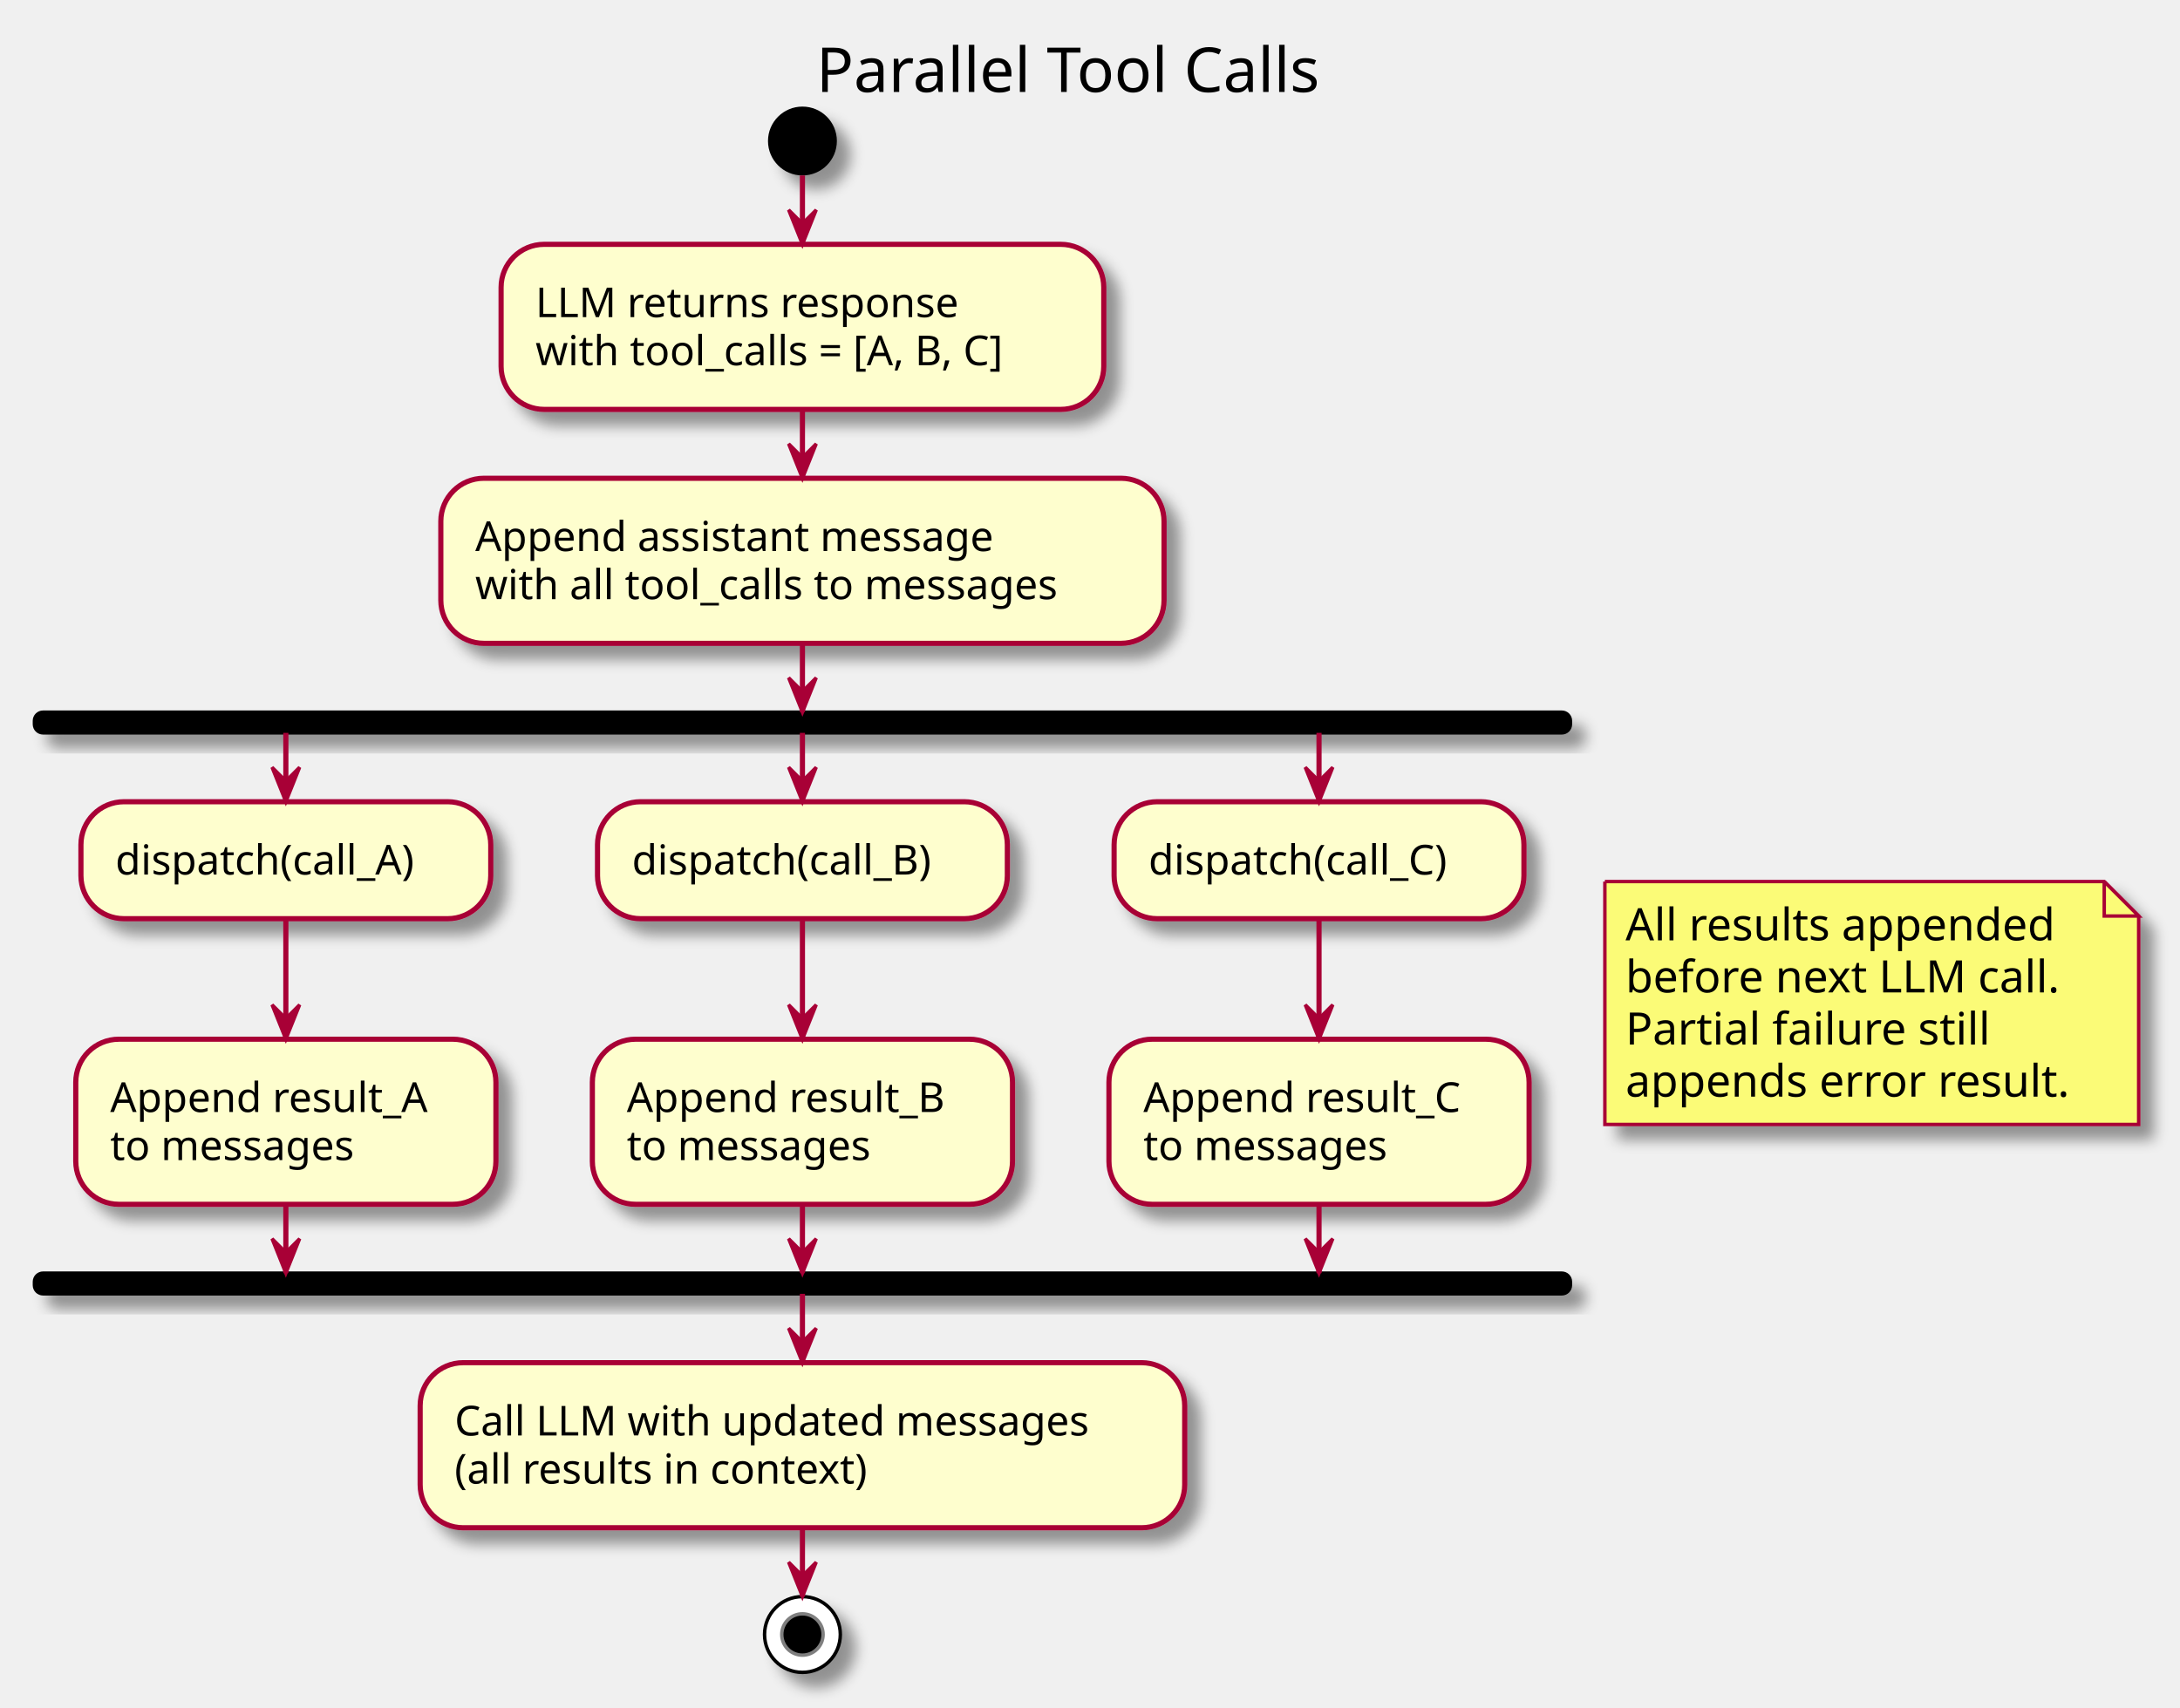
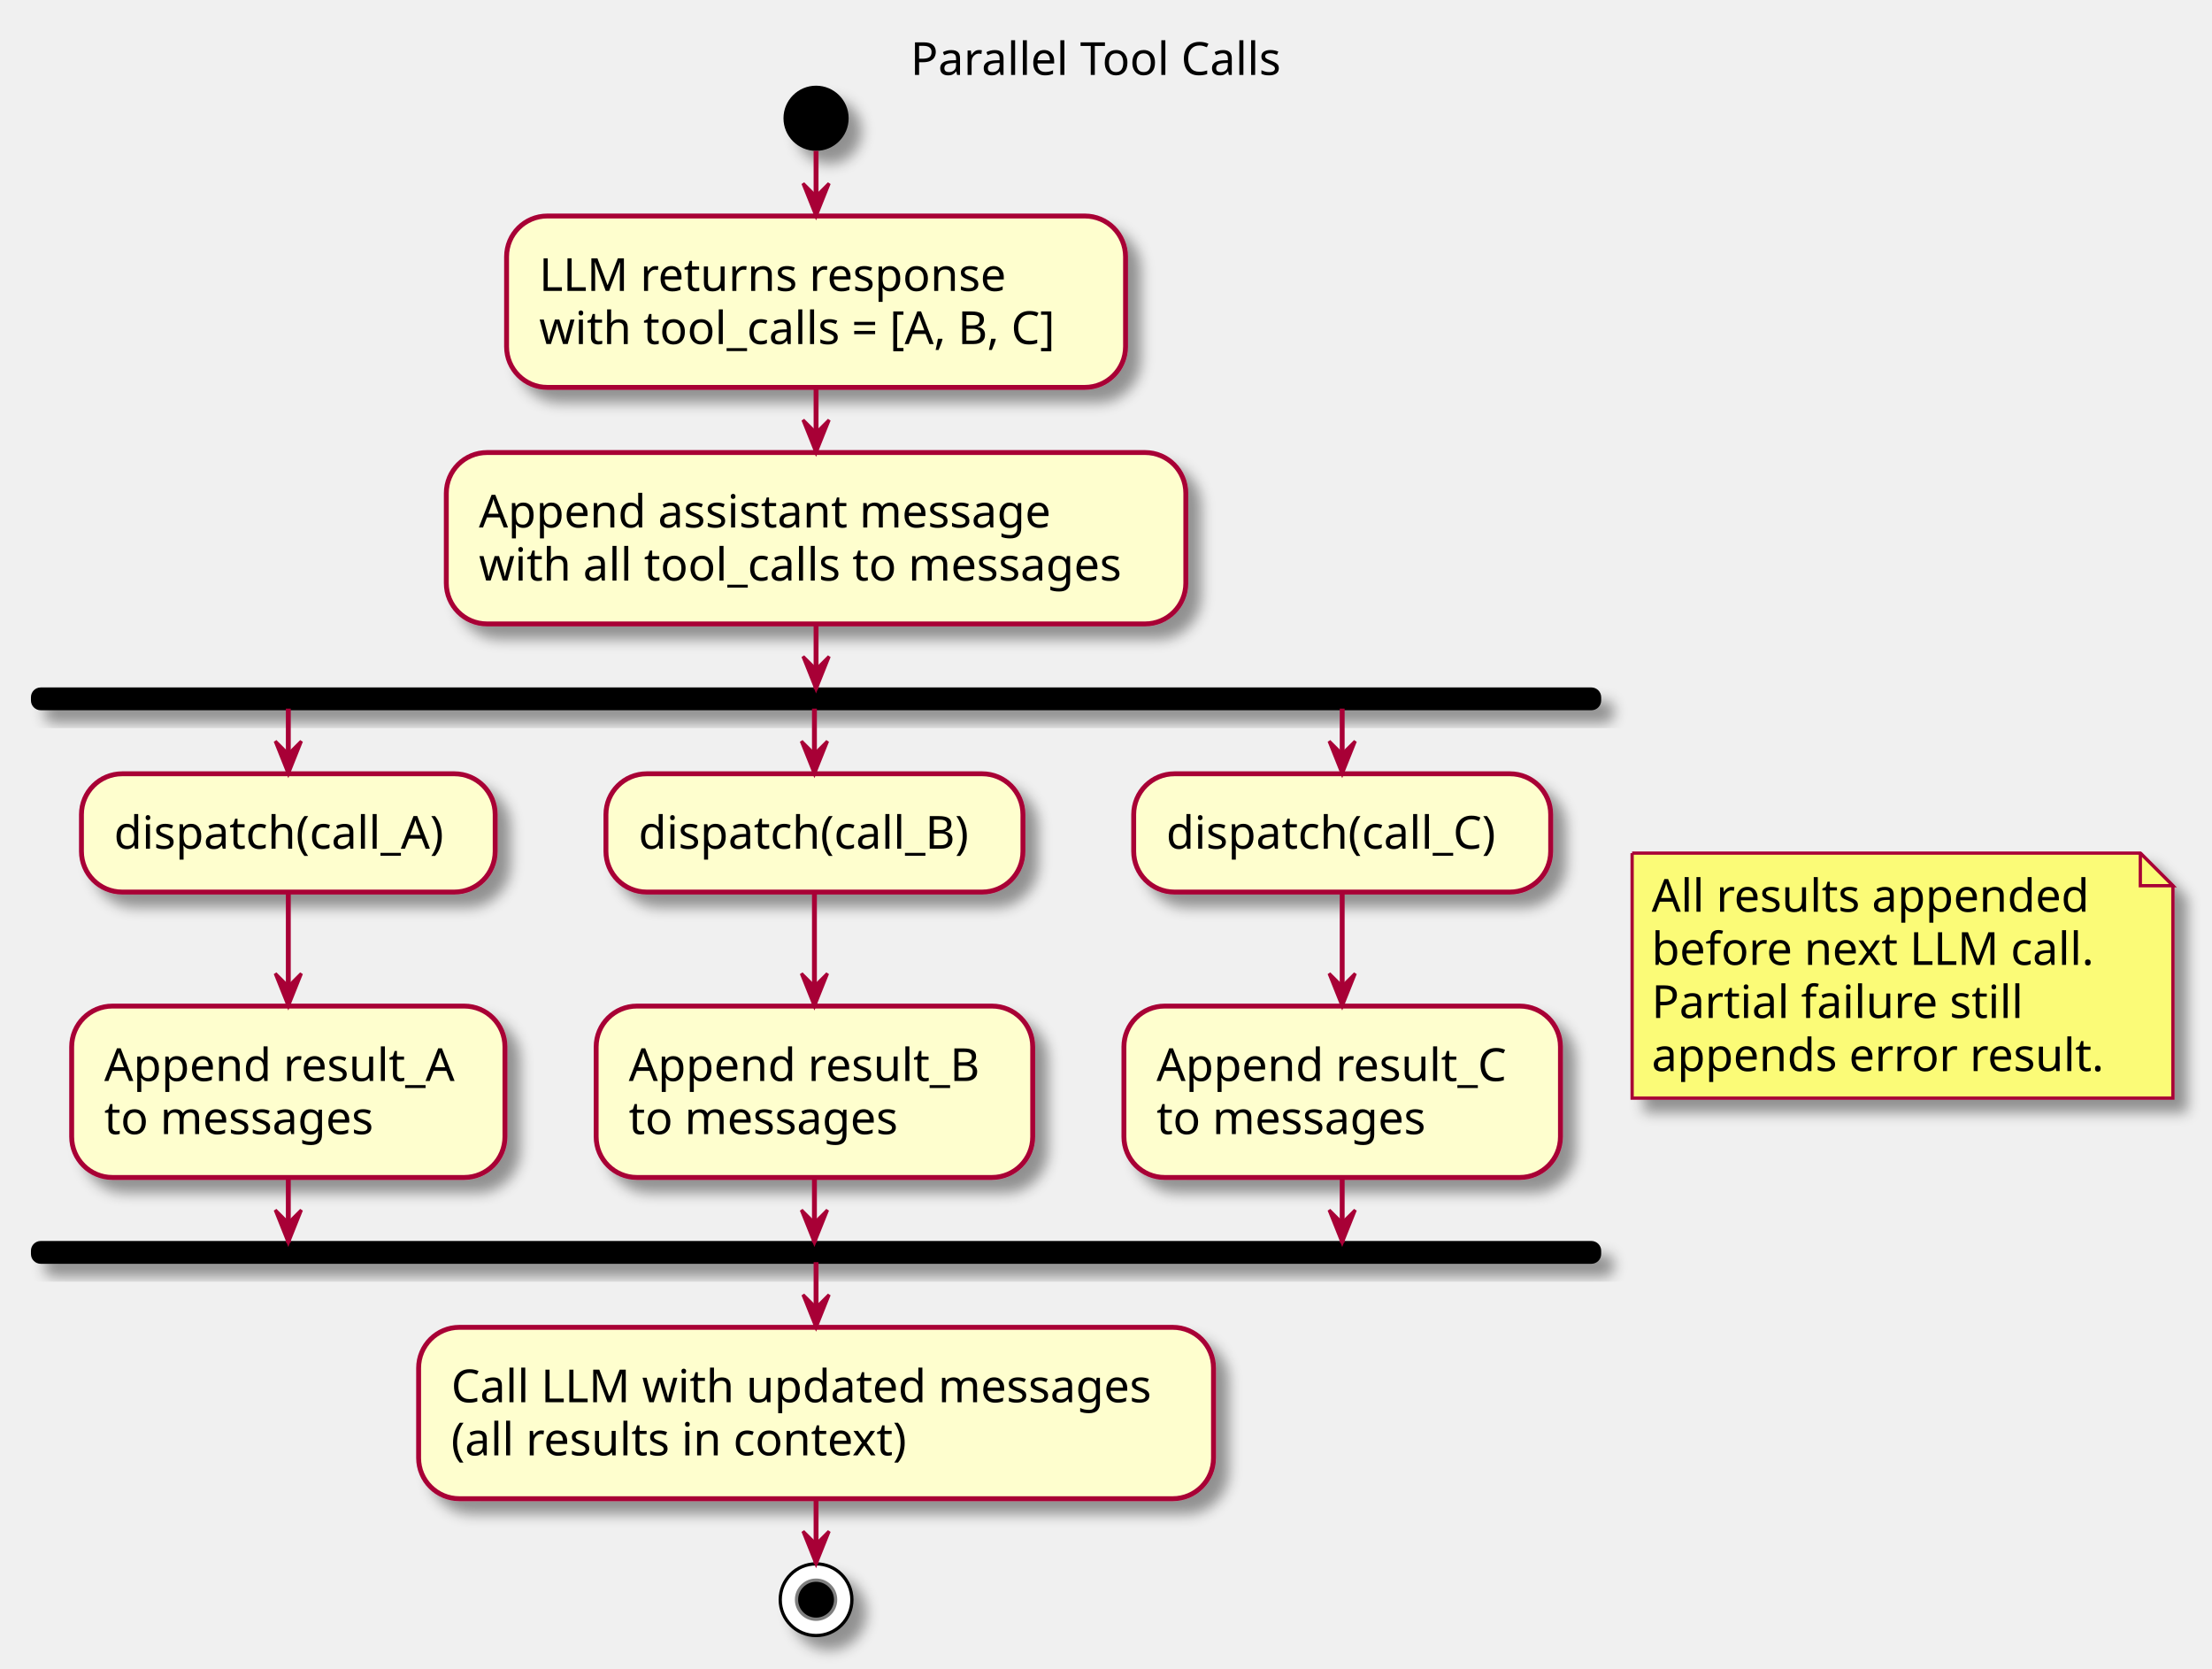
- <svg xmlns="http://www.w3.org/2000/svg" contentScriptType="application/ecmascript" contentStyleType="text/css" height="496px" preserveAspectRatio="none" style="width:633px;height:496px;" version="1.1" viewBox="0 0 633 496" width="633px" zoomAndPan="magnify">
+ <svg xmlns="http://www.w3.org/2000/svg" contentScriptType="application/ecmascript" contentStyleType="text/css" height="512px" preserveAspectRatio="none" style="width:679px;height:512px;" version="1.1" viewBox="0 0 679 512" width="679px" zoomAndPan="magnify">
  <defs>
-     <filter height="300%" id="flzxok5hx7adn" width="300%" x="-1" y="-1">
+     <filter height="300%" id="fr0w6vumhnax6" width="300%" x="-1" y="-1">
      <feGaussianBlur result="blurOut" stdDeviation="2.0" />
      <feColorMatrix in="blurOut" result="blurOut2" type="matrix" values="0 0 0 0 0 0 0 0 0 0 0 0 0 0 0 0 0 0 .4 0" />
      <feOffset dx="4.0" dy="4.0" in="blurOut2" result="blurOut3" />
      <feBlend in="SourceGraphic" in2="blurOut3" mode="normal" />
    </filter>
  </defs>
  <g>
-     <text fill="#000000" font-family="sans-serif" font-size="18" lengthAdjust="spacingAndGlyphs" textLength="157" x="237" y="26.708">Parallel Tool Calls</text>
-     <ellipse cx="233" cy="40.953" fill="#000000" filter="url(#flzxok5hx7adn)" rx="10" ry="10" style="stroke: none; stroke-width: 1.0;" />
-     <rect fill="#FEFECE" filter="url(#flzxok5hx7adn)" height="47.938" rx="12.5" ry="12.5" style="stroke: #A80036; stroke-width: 1.5;" width="175" x="145.5" y="70.953" />
-     <text fill="#000000" font-family="sans-serif" font-size="12" lengthAdjust="spacingAndGlyphs" textLength="135" x="155.5" y="92.092">LLM returns response</text>
-     <text fill="#000000" font-family="sans-serif" font-size="12" lengthAdjust="spacingAndGlyphs" textLength="155" x="155.5" y="106.061">with tool_calls = [A, B, C]</text>
-     <rect fill="#FEFECE" filter="url(#flzxok5hx7adn)" height="47.938" rx="12.5" ry="12.5" style="stroke: #A80036; stroke-width: 1.5;" width="210" x="128" y="138.891" />
-     <text fill="#000000" font-family="sans-serif" font-size="12" lengthAdjust="spacingAndGlyphs" textLength="171" x="138" y="160.029">Append assistant message</text>
-     <text fill="#000000" font-family="sans-serif" font-size="12" lengthAdjust="spacingAndGlyphs" textLength="190" x="138" y="173.998">with all tool_calls to messages</text>
-     <path d="M466,256.016 L466,326.547 L621,326.547 L621,266.016 L611,256.016 L466,256.016 " fill="#FBFB77" filter="url(#flzxok5hx7adn)" style="stroke: #A80036; stroke-width: 1.0;" />
-     <path d="M611,256.016 L611,266.016 L621,266.016 L611,256.016 " fill="#FBFB77" style="stroke: #A80036; stroke-width: 1.0;" />
-     <text fill="#000000" font-family="sans-serif" font-size="13" lengthAdjust="spacingAndGlyphs" textLength="130" x="472" y="273.082">All results appended</text>
-     <text fill="#000000" font-family="sans-serif" font-size="13" lengthAdjust="spacingAndGlyphs" textLength="131" x="472" y="288.215">before next LLM call.</text>
-     <text fill="#000000" font-family="sans-serif" font-size="13" lengthAdjust="spacingAndGlyphs" textLength="108" x="472" y="303.348">Partial failure still</text>
-     <text fill="#000000" font-family="sans-serif" font-size="13" lengthAdjust="spacingAndGlyphs" textLength="134" x="472" y="318.481">appends error result.</text>
-     <rect fill="#000000" filter="url(#flzxok5hx7adn)" height="6" rx="2.5" ry="2.5" style="stroke: #000000; stroke-width: 1.0;" width="446" x="10" y="206.828" />
-     <rect fill="#FEFECE" filter="url(#flzxok5hx7adn)" height="33.969" rx="12.5" ry="12.5" style="stroke: #A80036; stroke-width: 1.5;" width="119" x="23.5" y="232.828" />
-     <text fill="#000000" font-family="sans-serif" font-size="12" lengthAdjust="spacingAndGlyphs" textLength="99" x="33.5" y="253.967">dispatch(call_A)</text>
-     <rect fill="#FEFECE" filter="url(#flzxok5hx7adn)" height="47.938" rx="12.5" ry="12.5" style="stroke: #A80036; stroke-width: 1.5;" width="122" x="22" y="301.797" />
-     <text fill="#000000" font-family="sans-serif" font-size="12" lengthAdjust="spacingAndGlyphs" textLength="102" x="32" y="322.935">Append result_A</text>
-     <text fill="#000000" font-family="sans-serif" font-size="12" lengthAdjust="spacingAndGlyphs" textLength="81" x="32" y="336.904">to messages</text>
-     <rect fill="#FEFECE" filter="url(#flzxok5hx7adn)" height="33.969" rx="12.5" ry="12.5" style="stroke: #A80036; stroke-width: 1.5;" width="119" x="173.5" y="232.828" />
-     <text fill="#000000" font-family="sans-serif" font-size="12" lengthAdjust="spacingAndGlyphs" textLength="99" x="183.5" y="253.967">dispatch(call_B)</text>
-     <rect fill="#FEFECE" filter="url(#flzxok5hx7adn)" height="47.938" rx="12.5" ry="12.5" style="stroke: #A80036; stroke-width: 1.5;" width="122" x="172" y="301.797" />
-     <text fill="#000000" font-family="sans-serif" font-size="12" lengthAdjust="spacingAndGlyphs" textLength="102" x="182" y="322.935">Append result_B</text>
-     <text fill="#000000" font-family="sans-serif" font-size="12" lengthAdjust="spacingAndGlyphs" textLength="81" x="182" y="336.904">to messages</text>
-     <rect fill="#FEFECE" filter="url(#flzxok5hx7adn)" height="33.969" rx="12.5" ry="12.5" style="stroke: #A80036; stroke-width: 1.5;" width="119" x="323.5" y="232.828" />
-     <text fill="#000000" font-family="sans-serif" font-size="12" lengthAdjust="spacingAndGlyphs" textLength="99" x="333.5" y="253.967">dispatch(call_C)</text>
-     <rect fill="#FEFECE" filter="url(#flzxok5hx7adn)" height="47.938" rx="12.5" ry="12.5" style="stroke: #A80036; stroke-width: 1.5;" width="122" x="322" y="301.797" />
-     <text fill="#000000" font-family="sans-serif" font-size="12" lengthAdjust="spacingAndGlyphs" textLength="102" x="332" y="322.935">Append result_C</text>
-     <text fill="#000000" font-family="sans-serif" font-size="12" lengthAdjust="spacingAndGlyphs" textLength="81" x="332" y="336.904">to messages</text>
-     <rect fill="#000000" filter="url(#flzxok5hx7adn)" height="6" rx="2.5" ry="2.5" style="stroke: #000000; stroke-width: 1.0;" width="446" x="10" y="369.734" />
-     <rect fill="#FEFECE" filter="url(#flzxok5hx7adn)" height="47.938" rx="12.5" ry="12.5" style="stroke: #A80036; stroke-width: 1.5;" width="222" x="122" y="395.734" />
-     <text fill="#000000" font-family="sans-serif" font-size="12" lengthAdjust="spacingAndGlyphs" textLength="202" x="132" y="416.873">Call LLM with updated messages</text>
-     <text fill="#000000" font-family="sans-serif" font-size="12" lengthAdjust="spacingAndGlyphs" textLength="137" x="132" y="430.842">(all results in context)</text>
-     <ellipse cx="233" cy="474.672" fill="#FFFFFF" filter="url(#flzxok5hx7adn)" rx="11" ry="11" style="stroke: #000000; stroke-width: 1.0;" />
-     <ellipse cx="233" cy="474.672" fill="#000000" rx="6" ry="6" style="stroke: #7F7F7F; stroke-width: 1.0;" />
-     <line style="stroke: #A80036; stroke-width: 1.5;" x1="233" x2="233" y1="50.953" y2="70.953" />
-     <polygon fill="#A80036" points="229,60.953,233,70.953,237,60.953,233,64.953" style="stroke: #A80036; stroke-width: 1.0;" />
-     <line style="stroke: #A80036; stroke-width: 1.5;" x1="233" x2="233" y1="118.891" y2="138.891" />
-     <polygon fill="#A80036" points="229,128.891,233,138.891,237,128.891,233,132.891" style="stroke: #A80036; stroke-width: 1.0;" />
-     <line style="stroke: #A80036; stroke-width: 1.5;" x1="83" x2="83" y1="266.797" y2="301.797" />
-     <polygon fill="#A80036" points="79,291.797,83,301.797,87,291.797,83,295.797" style="stroke: #A80036; stroke-width: 1.0;" />
-     <line style="stroke: #A80036; stroke-width: 1.5;" x1="233" x2="233" y1="266.797" y2="301.797" />
-     <polygon fill="#A80036" points="229,291.797,233,301.797,237,291.797,233,295.797" style="stroke: #A80036; stroke-width: 1.0;" />
-     <line style="stroke: #A80036; stroke-width: 1.5;" x1="383" x2="383" y1="266.797" y2="301.797" />
-     <polygon fill="#A80036" points="379,291.797,383,301.797,387,291.797,383,295.797" style="stroke: #A80036; stroke-width: 1.0;" />
-     <line style="stroke: #A80036; stroke-width: 1.5;" x1="83" x2="83" y1="212.828" y2="232.828" />
-     <polygon fill="#A80036" points="79,222.828,83,232.828,87,222.828,83,226.828" style="stroke: #A80036; stroke-width: 1.0;" />
-     <line style="stroke: #A80036; stroke-width: 1.5;" x1="233" x2="233" y1="212.828" y2="232.828" />
-     <polygon fill="#A80036" points="229,222.828,233,232.828,237,222.828,233,226.828" style="stroke: #A80036; stroke-width: 1.0;" />
-     <line style="stroke: #A80036; stroke-width: 1.5;" x1="383" x2="383" y1="212.828" y2="232.828" />
-     <polygon fill="#A80036" points="379,222.828,383,232.828,387,222.828,383,226.828" style="stroke: #A80036; stroke-width: 1.0;" />
-     <line style="stroke: #A80036; stroke-width: 1.5;" x1="83" x2="83" y1="349.734" y2="369.734" />
-     <polygon fill="#A80036" points="79,359.734,83,369.734,87,359.734,83,363.734" style="stroke: #A80036; stroke-width: 1.0;" />
-     <line style="stroke: #A80036; stroke-width: 1.5;" x1="233" x2="233" y1="349.734" y2="369.734" />
-     <polygon fill="#A80036" points="229,359.734,233,369.734,237,359.734,233,363.734" style="stroke: #A80036; stroke-width: 1.0;" />
-     <line style="stroke: #A80036; stroke-width: 1.5;" x1="383" x2="383" y1="349.734" y2="369.734" />
-     <polygon fill="#A80036" points="379,359.734,383,369.734,387,359.734,383,363.734" style="stroke: #A80036; stroke-width: 1.0;" />
-     <line style="stroke: #A80036; stroke-width: 1.5;" x1="233" x2="233" y1="186.828" y2="206.828" />
-     <polygon fill="#A80036" points="229,196.828,233,206.828,237,196.828,233,200.828" style="stroke: #A80036; stroke-width: 1.0;" />
-     <line style="stroke: #A80036; stroke-width: 1.5;" x1="233" x2="233" y1="375.734" y2="395.734" />
-     <polygon fill="#A80036" points="229,385.734,233,395.734,237,385.734,233,389.734" style="stroke: #A80036; stroke-width: 1.0;" />
-     <line style="stroke: #A80036; stroke-width: 1.5;" x1="233" x2="233" y1="443.672" y2="463.672" />
-     <polygon fill="#A80036" points="229,453.672,233,463.672,237,453.672,233,457.672" style="stroke: #A80036; stroke-width: 1.0;" />
+     <text fill="#000000" font-family="sans-serif" font-size="14" lengthAdjust="spacingAndGlyphs" textLength="118" x="279.5" y="22.995">Parallel Tool Calls</text>
+     <ellipse cx="250.5" cy="36.297" fill="#000000" filter="url(#fr0w6vumhnax6)" rx="10" ry="10" style="stroke: none; stroke-width: 1.0;" />
+     <rect fill="#FEFECE" filter="url(#fr0w6vumhnax6)" height="52.594" rx="12.5" ry="12.5" style="stroke: #A80036; stroke-width: 1.5;" width="190" x="155.5" y="66.297" />
+     <text fill="#000000" font-family="sans-serif" font-size="14" lengthAdjust="spacingAndGlyphs" textLength="150" x="165.5" y="89.292">LLM returns response</text>
+     <text fill="#000000" font-family="sans-serif" font-size="14" lengthAdjust="spacingAndGlyphs" textLength="170" x="165.5" y="105.589">with tool_calls = [A, B, C]</text>
+     <rect fill="#FEFECE" filter="url(#fr0w6vumhnax6)" height="52.594" rx="12.5" ry="12.5" style="stroke: #A80036; stroke-width: 1.5;" width="227" x="137" y="138.891" />
+     <text fill="#000000" font-family="sans-serif" font-size="14" lengthAdjust="spacingAndGlyphs" textLength="188" x="147" y="161.886">Append assistant message</text>
+     <text fill="#000000" font-family="sans-serif" font-size="14" lengthAdjust="spacingAndGlyphs" textLength="207" x="147" y="178.183">with all tool_calls to messages</text>
+     <path d="M501,261.836 L501,337.023 L667,337.023 L667,271.836 L657,261.836 L501,261.836 " fill="#FBFB77" filter="url(#fr0w6vumhnax6)" style="stroke: #A80036; stroke-width: 1.0;" />
+     <path d="M657,261.836 L657,271.836 L667,271.836 L657,261.836 " fill="#FBFB77" style="stroke: #A80036; stroke-width: 1.0;" />
+     <text fill="#000000" font-family="sans-serif" font-size="14" lengthAdjust="spacingAndGlyphs" textLength="141" x="507" y="279.831">All results appended</text>
+     <text fill="#000000" font-family="sans-serif" font-size="14" lengthAdjust="spacingAndGlyphs" textLength="139" x="507" y="296.128">before next LLM call.</text>
+     <text fill="#000000" font-family="sans-serif" font-size="14" lengthAdjust="spacingAndGlyphs" textLength="112" x="507" y="312.425">Partial failure still</text>
+     <text fill="#000000" font-family="sans-serif" font-size="14" lengthAdjust="spacingAndGlyphs" textLength="145" x="507" y="328.722">appends error result.</text>
+     <rect fill="#000000" filter="url(#fr0w6vumhnax6)" height="6" rx="2.5" ry="2.5" style="stroke: #000000; stroke-width: 1.0;" width="481" x="10" y="211.484" />
+     <rect fill="#FEFECE" filter="url(#fr0w6vumhnax6)" height="36.297" rx="12.5" ry="12.5" style="stroke: #A80036; stroke-width: 1.5;" width="127" x="25" y="237.484" />
+     <text fill="#000000" font-family="sans-serif" font-size="14" lengthAdjust="spacingAndGlyphs" textLength="107" x="35" y="260.479">dispatch(call_A)</text>
+     <rect fill="#FEFECE" filter="url(#fr0w6vumhnax6)" height="52.594" rx="12.5" ry="12.5" style="stroke: #A80036; stroke-width: 1.5;" width="133" x="22" y="308.781" />
+     <text fill="#000000" font-family="sans-serif" font-size="14" lengthAdjust="spacingAndGlyphs" textLength="113" x="32" y="331.776">Append result_A</text>
+     <text fill="#000000" font-family="sans-serif" font-size="14" lengthAdjust="spacingAndGlyphs" textLength="90" x="32" y="348.073">to messages</text>
+     <rect fill="#FEFECE" filter="url(#fr0w6vumhnax6)" height="36.297" rx="12.5" ry="12.5" style="stroke: #A80036; stroke-width: 1.5;" width="128" x="186" y="237.484" />
+     <text fill="#000000" font-family="sans-serif" font-size="14" lengthAdjust="spacingAndGlyphs" textLength="108" x="196" y="260.479">dispatch(call_B)</text>
+     <rect fill="#FEFECE" filter="url(#fr0w6vumhnax6)" height="52.594" rx="12.5" ry="12.5" style="stroke: #A80036; stroke-width: 1.5;" width="134" x="183" y="308.781" />
+     <text fill="#000000" font-family="sans-serif" font-size="14" lengthAdjust="spacingAndGlyphs" textLength="114" x="193" y="331.776">Append result_B</text>
+     <text fill="#000000" font-family="sans-serif" font-size="14" lengthAdjust="spacingAndGlyphs" textLength="90" x="193" y="348.073">to messages</text>
+     <rect fill="#FEFECE" filter="url(#fr0w6vumhnax6)" height="36.297" rx="12.5" ry="12.5" style="stroke: #A80036; stroke-width: 1.5;" width="128" x="348" y="237.484" />
+     <text fill="#000000" font-family="sans-serif" font-size="14" lengthAdjust="spacingAndGlyphs" textLength="108" x="358" y="260.479">dispatch(call_C)</text>
+     <rect fill="#FEFECE" filter="url(#fr0w6vumhnax6)" height="52.594" rx="12.5" ry="12.5" style="stroke: #A80036; stroke-width: 1.5;" width="134" x="345" y="308.781" />
+     <text fill="#000000" font-family="sans-serif" font-size="14" lengthAdjust="spacingAndGlyphs" textLength="114" x="355" y="331.776">Append result_C</text>
+     <text fill="#000000" font-family="sans-serif" font-size="14" lengthAdjust="spacingAndGlyphs" textLength="90" x="355" y="348.073">to messages</text>
+     <rect fill="#000000" filter="url(#fr0w6vumhnax6)" height="6" rx="2.5" ry="2.5" style="stroke: #000000; stroke-width: 1.0;" width="481" x="10" y="381.375" />
+     <rect fill="#FEFECE" filter="url(#fr0w6vumhnax6)" height="52.594" rx="12.5" ry="12.5" style="stroke: #A80036; stroke-width: 1.5;" width="244" x="128.5" y="407.375" />
+     <text fill="#000000" font-family="sans-serif" font-size="14" lengthAdjust="spacingAndGlyphs" textLength="224" x="138.5" y="430.37">Call LLM with updated messages</text>
+     <text fill="#000000" font-family="sans-serif" font-size="14" lengthAdjust="spacingAndGlyphs" textLength="147" x="138.5" y="446.667">(all results in context)</text>
+     <ellipse cx="250.5" cy="490.969" fill="#FFFFFF" filter="url(#fr0w6vumhnax6)" rx="11" ry="11" style="stroke: #000000; stroke-width: 1.0;" />
+     <ellipse cx="250.5" cy="490.969" fill="#000000" rx="6" ry="6" style="stroke: #7F7F7F; stroke-width: 1.0;" />
+     <line style="stroke: #A80036; stroke-width: 1.5;" x1="250.5" x2="250.5" y1="46.297" y2="66.297" />
+     <polygon fill="#A80036" points="246.5,56.297,250.5,66.297,254.5,56.297,250.5,60.297" style="stroke: #A80036; stroke-width: 1.0;" />
+     <line style="stroke: #A80036; stroke-width: 1.5;" x1="250.5" x2="250.5" y1="118.891" y2="138.891" />
+     <polygon fill="#A80036" points="246.5,128.891,250.5,138.891,254.5,128.891,250.5,132.891" style="stroke: #A80036; stroke-width: 1.0;" />
+     <line style="stroke: #A80036; stroke-width: 1.5;" x1="88.5" x2="88.5" y1="273.781" y2="308.781" />
+     <polygon fill="#A80036" points="84.5,298.781,88.5,308.781,92.5,298.781,88.5,302.781" style="stroke: #A80036; stroke-width: 1.0;" />
+     <line style="stroke: #A80036; stroke-width: 1.5;" x1="250" x2="250" y1="273.781" y2="308.781" />
+     <polygon fill="#A80036" points="246,298.781,250,308.781,254,298.781,250,302.781" style="stroke: #A80036; stroke-width: 1.0;" />
+     <line style="stroke: #A80036; stroke-width: 1.5;" x1="412" x2="412" y1="273.781" y2="308.781" />
+     <polygon fill="#A80036" points="408,298.781,412,308.781,416,298.781,412,302.781" style="stroke: #A80036; stroke-width: 1.0;" />
+     <line style="stroke: #A80036; stroke-width: 1.5;" x1="88.5" x2="88.5" y1="217.484" y2="237.484" />
+     <polygon fill="#A80036" points="84.5,227.484,88.5,237.484,92.5,227.484,88.5,231.484" style="stroke: #A80036; stroke-width: 1.0;" />
+     <line style="stroke: #A80036; stroke-width: 1.5;" x1="250" x2="250" y1="217.484" y2="237.484" />
+     <polygon fill="#A80036" points="246,227.484,250,237.484,254,227.484,250,231.484" style="stroke: #A80036; stroke-width: 1.0;" />
+     <line style="stroke: #A80036; stroke-width: 1.5;" x1="412" x2="412" y1="217.484" y2="237.484" />
+     <polygon fill="#A80036" points="408,227.484,412,237.484,416,227.484,412,231.484" style="stroke: #A80036; stroke-width: 1.0;" />
+     <line style="stroke: #A80036; stroke-width: 1.5;" x1="88.5" x2="88.5" y1="361.375" y2="381.375" />
+     <polygon fill="#A80036" points="84.5,371.375,88.5,381.375,92.5,371.375,88.5,375.375" style="stroke: #A80036; stroke-width: 1.0;" />
+     <line style="stroke: #A80036; stroke-width: 1.5;" x1="250" x2="250" y1="361.375" y2="381.375" />
+     <polygon fill="#A80036" points="246,371.375,250,381.375,254,371.375,250,375.375" style="stroke: #A80036; stroke-width: 1.0;" />
+     <line style="stroke: #A80036; stroke-width: 1.5;" x1="412" x2="412" y1="361.375" y2="381.375" />
+     <polygon fill="#A80036" points="408,371.375,412,381.375,416,371.375,412,375.375" style="stroke: #A80036; stroke-width: 1.0;" />
+     <line style="stroke: #A80036; stroke-width: 1.5;" x1="250.5" x2="250.5" y1="191.484" y2="211.484" />
+     <polygon fill="#A80036" points="246.5,201.484,250.5,211.484,254.5,201.484,250.5,205.484" style="stroke: #A80036; stroke-width: 1.0;" />
+     <line style="stroke: #A80036; stroke-width: 1.5;" x1="250.5" x2="250.5" y1="387.375" y2="407.375" />
+     <polygon fill="#A80036" points="246.5,397.375,250.5,407.375,254.5,397.375,250.5,401.375" style="stroke: #A80036; stroke-width: 1.0;" />
+     <line style="stroke: #A80036; stroke-width: 1.5;" x1="250.5" x2="250.5" y1="459.969" y2="479.969" />
+     <polygon fill="#A80036" points="246.5,469.969,250.5,479.969,254.5,469.969,250.5,473.969" style="stroke: #A80036; stroke-width: 1.0;" />
  </g>
</svg>
